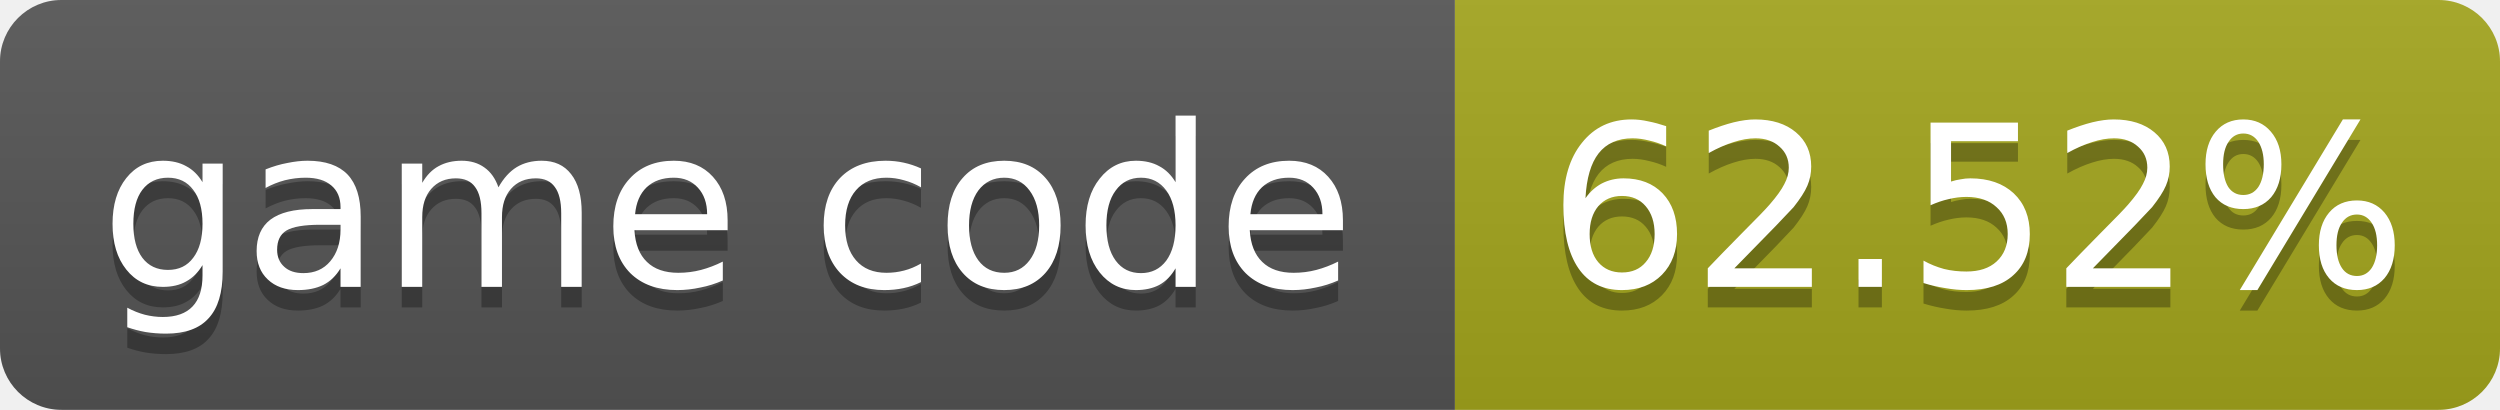
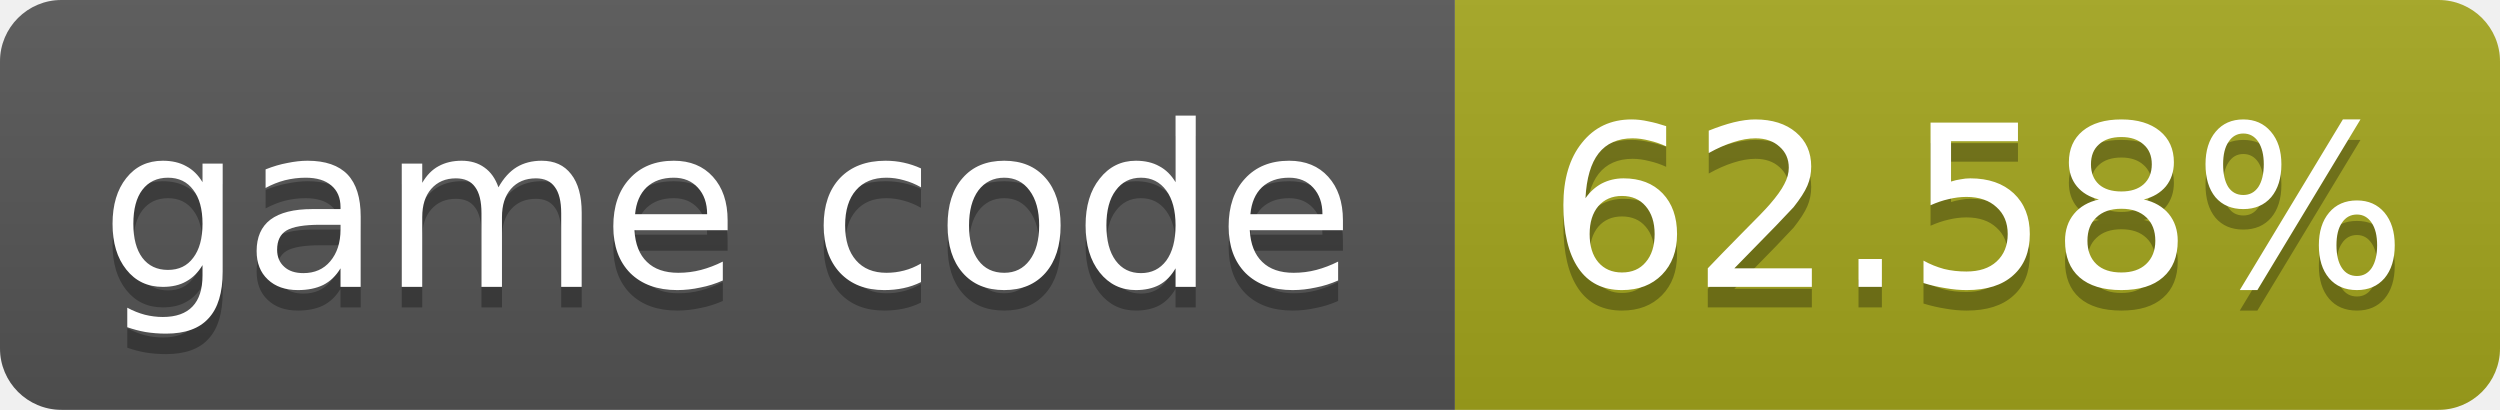
- <svg xmlns="http://www.w3.org/2000/svg" width="122" height="20" role="img" aria-label="game code: 62.52%">
+ <svg xmlns="http://www.w3.org/2000/svg" width="122" height="20" role="img" aria-label="game code: 62.58%">
  <linearGradient id="s" x2="0" y2="100%">
    <stop offset="0" stop-color="#bbb" stop-opacity=".1" />
    <stop offset="1" stop-opacity=".1" />
  </linearGradient>
  <clipPath id="r">
    <rect width="122" height="20" rx="3" fill="#fff" />
  </clipPath>
  <g clip-path="url(#r)">
    <rect width="71" height="20" fill="#555" />
    <rect x="71" width="51" height="20" fill="#a4a61d" />
    <rect width="122" height="20" fill="url(#s)" />
  </g>
  <g fill="#fff" text-anchor="middle" font-family="Verdana,Geneva,DejaVu Sans,sans-serif" font-size="11">
    <text x="35.5" y="15" fill="#010101" fill-opacity=".3">game code</text>
    <text x="35.5" y="14">game code</text>
-     <text x="96.5" y="15" fill="#010101" fill-opacity=".3">62.52%</text>
-     <text x="96.5" y="14">62.52%</text>
+     <text x="96.5" y="15" fill="#010101" fill-opacity=".3">62.58%</text>
+     <text x="96.5" y="14">62.58%</text>
  </g>
</svg>
